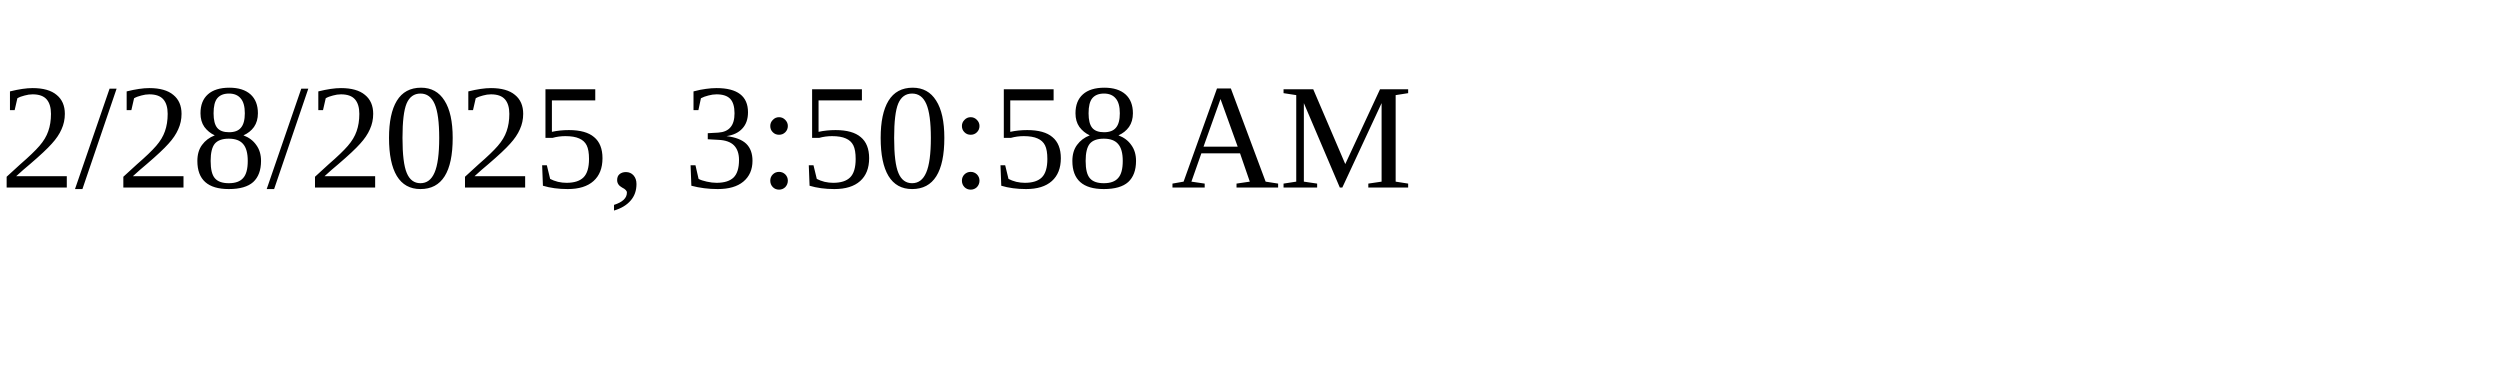
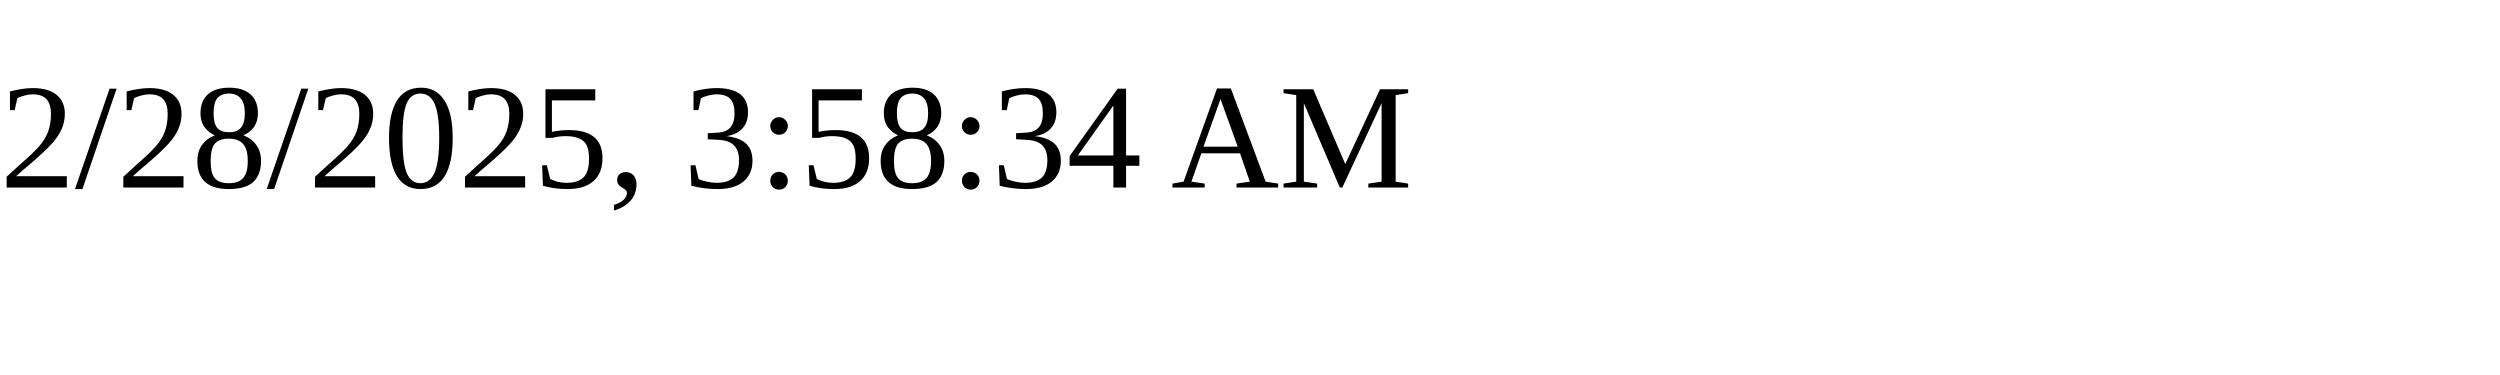
<svg xmlns="http://www.w3.org/2000/svg" height="30" width="200">
-   <text x="0" y="15">2/28/2025, 3:50:58 AM</text>
+   <text x="0" y="15">2/28/2025, 3:58:34 AM</text>
</svg>
